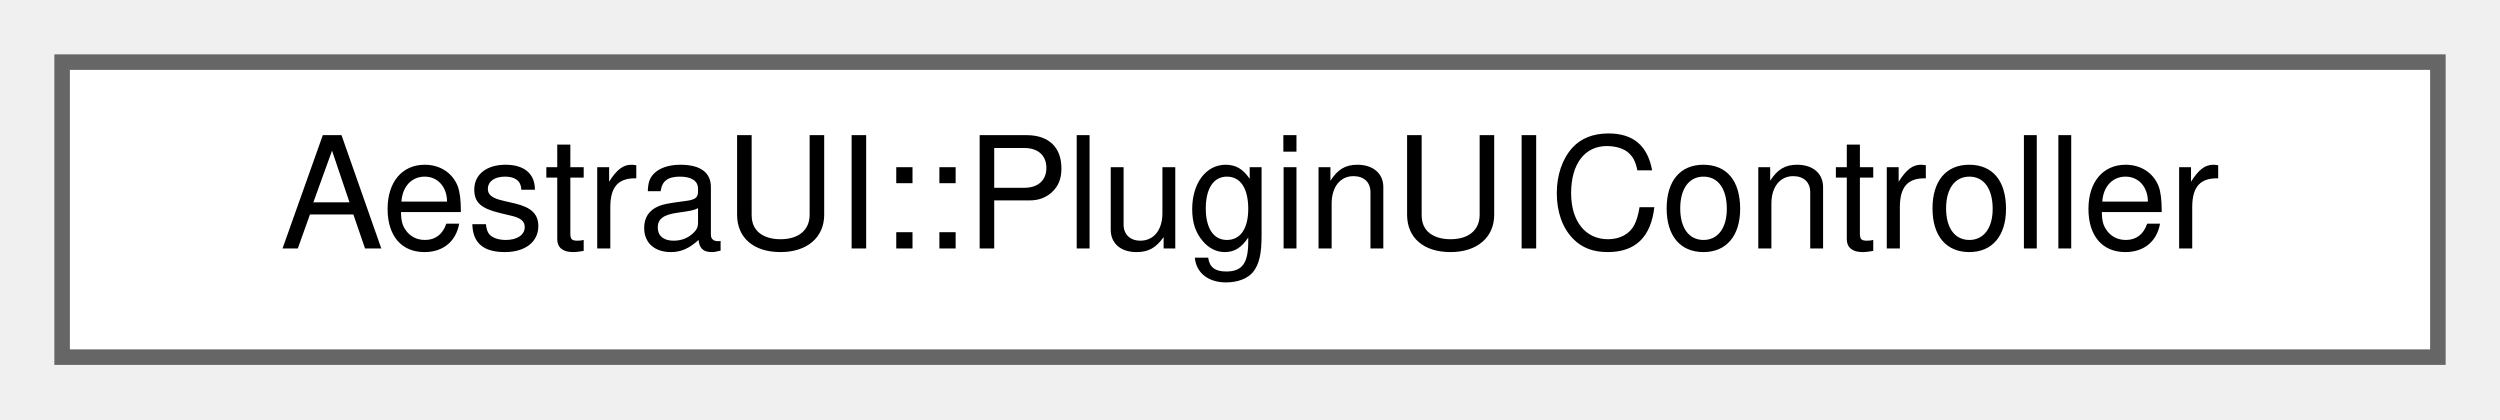
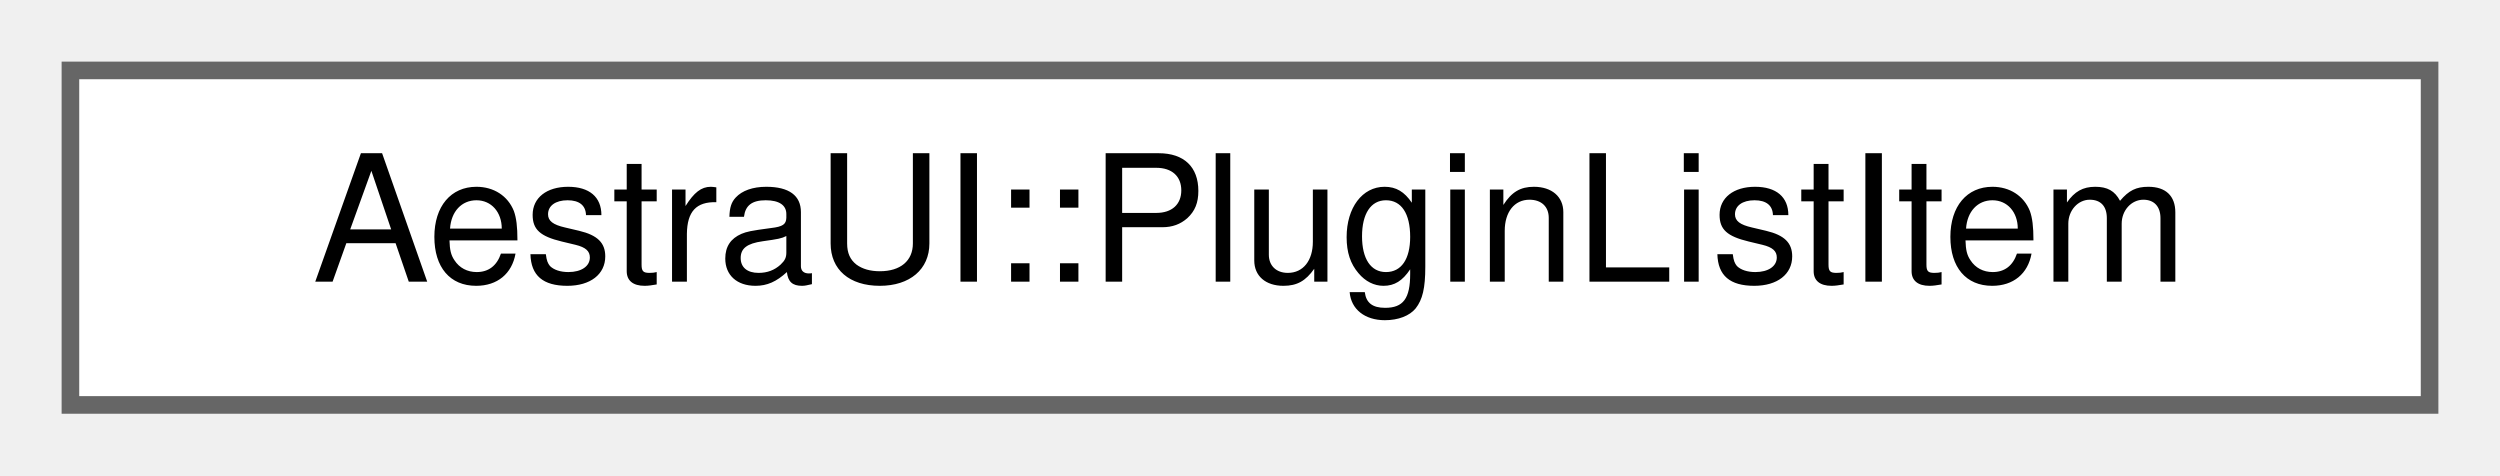
- <svg xmlns="http://www.w3.org/2000/svg" xmlns:xlink="http://www.w3.org/1999/xlink" width="161pt" height="27pt" viewBox="0.00 0.00 161.00 27.00">
+ <svg xmlns="http://www.w3.org/2000/svg" xmlns:xlink="http://www.w3.org/1999/xlink" width="142pt" height="27pt" viewBox="0.00 0.00 142.00 27.00">
  <g id="graph0" class="graph" transform="scale(1 1) rotate(0) translate(4 23)">
    <g id="Node000000" class="node">
      <g id="a_Node000000">
-         <a xlink:href="da/d71/classAestraUI_1_1PluginUIController.html" target="_top" xlink:title="Controller that bridges plugin UI widgets to AestraAudio backend.">
-           <polygon fill="white" stroke="#666666" points="153,-19 0,-19 0,0 153,0 153,-19" />
-           <text text-anchor="middle" x="76.5" y="-7" font-family="Helvetica,sans-Serif" font-size="10.00">AestraUI::PluginUIController</text>
+         <a xlink:href="d8/d1a/structAestraUI_1_1PluginListItem.html" target="_top" xlink:title="Plugin list item for display in the browser.">
+           <polygon fill="white" stroke="#666666" points="134,-19 0,-19 0,0 134,0 134,-19" />
+           <text text-anchor="middle" x="67" y="-7" font-family="Helvetica,sans-Serif" font-size="10.00">AestraUI::PluginListItem</text>
        </a>
      </g>
    </g>
  </g>
</svg>
